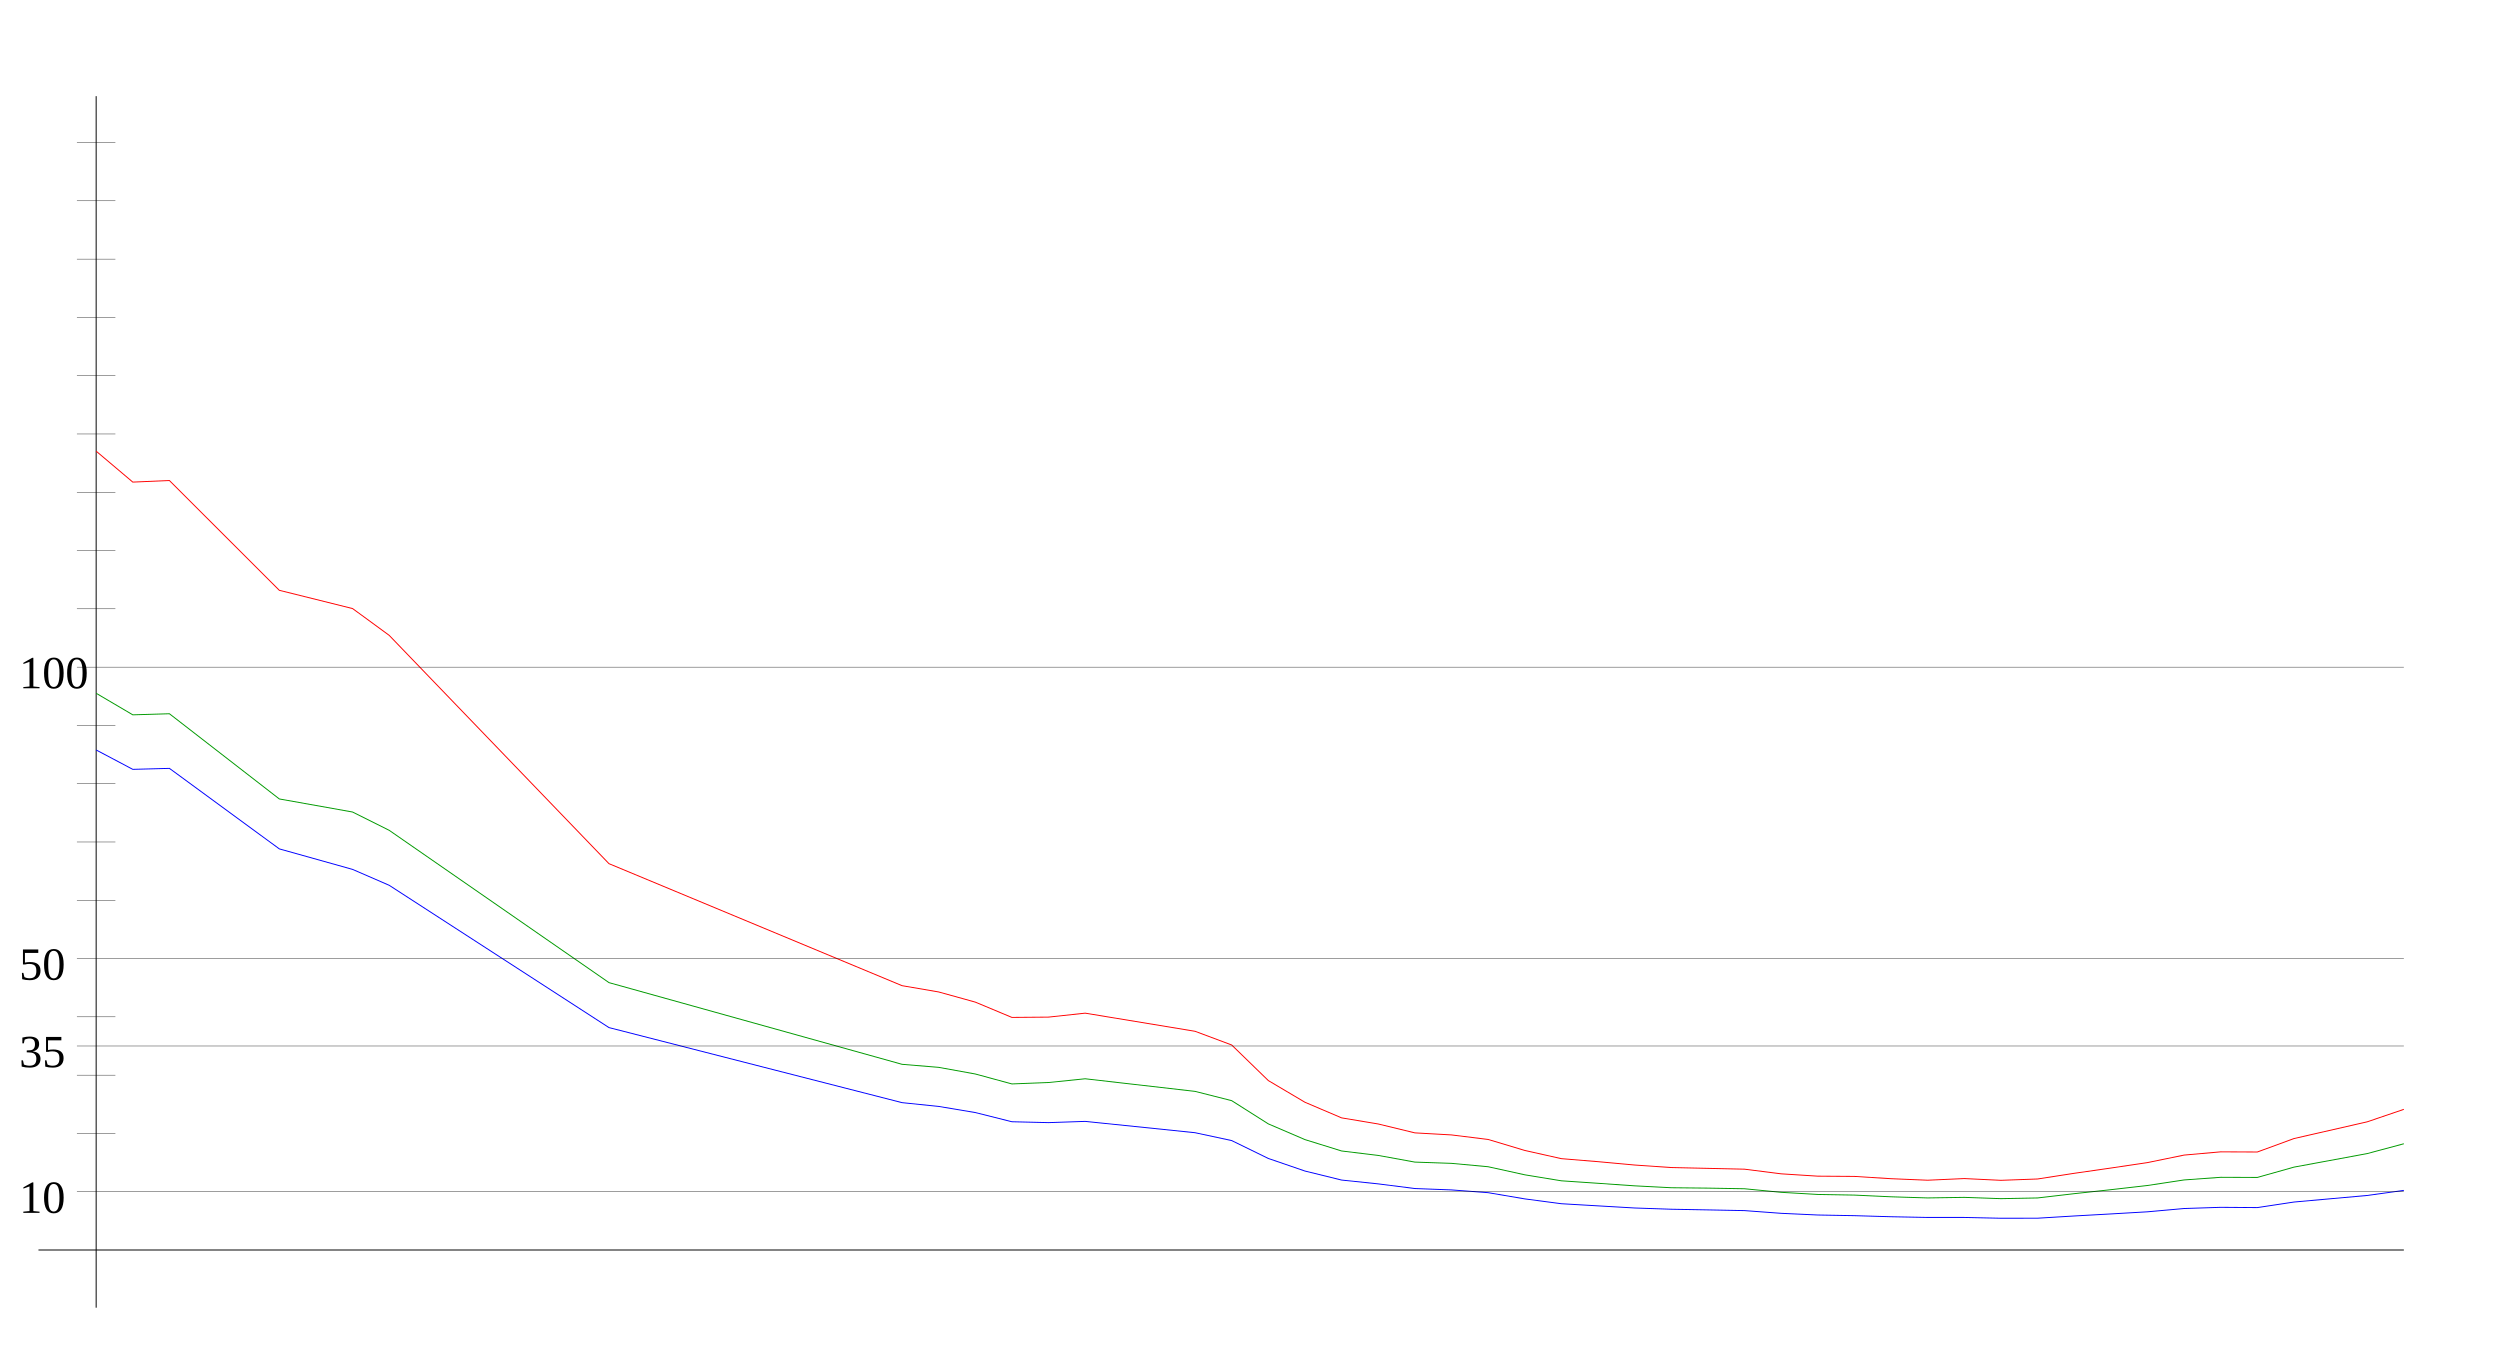
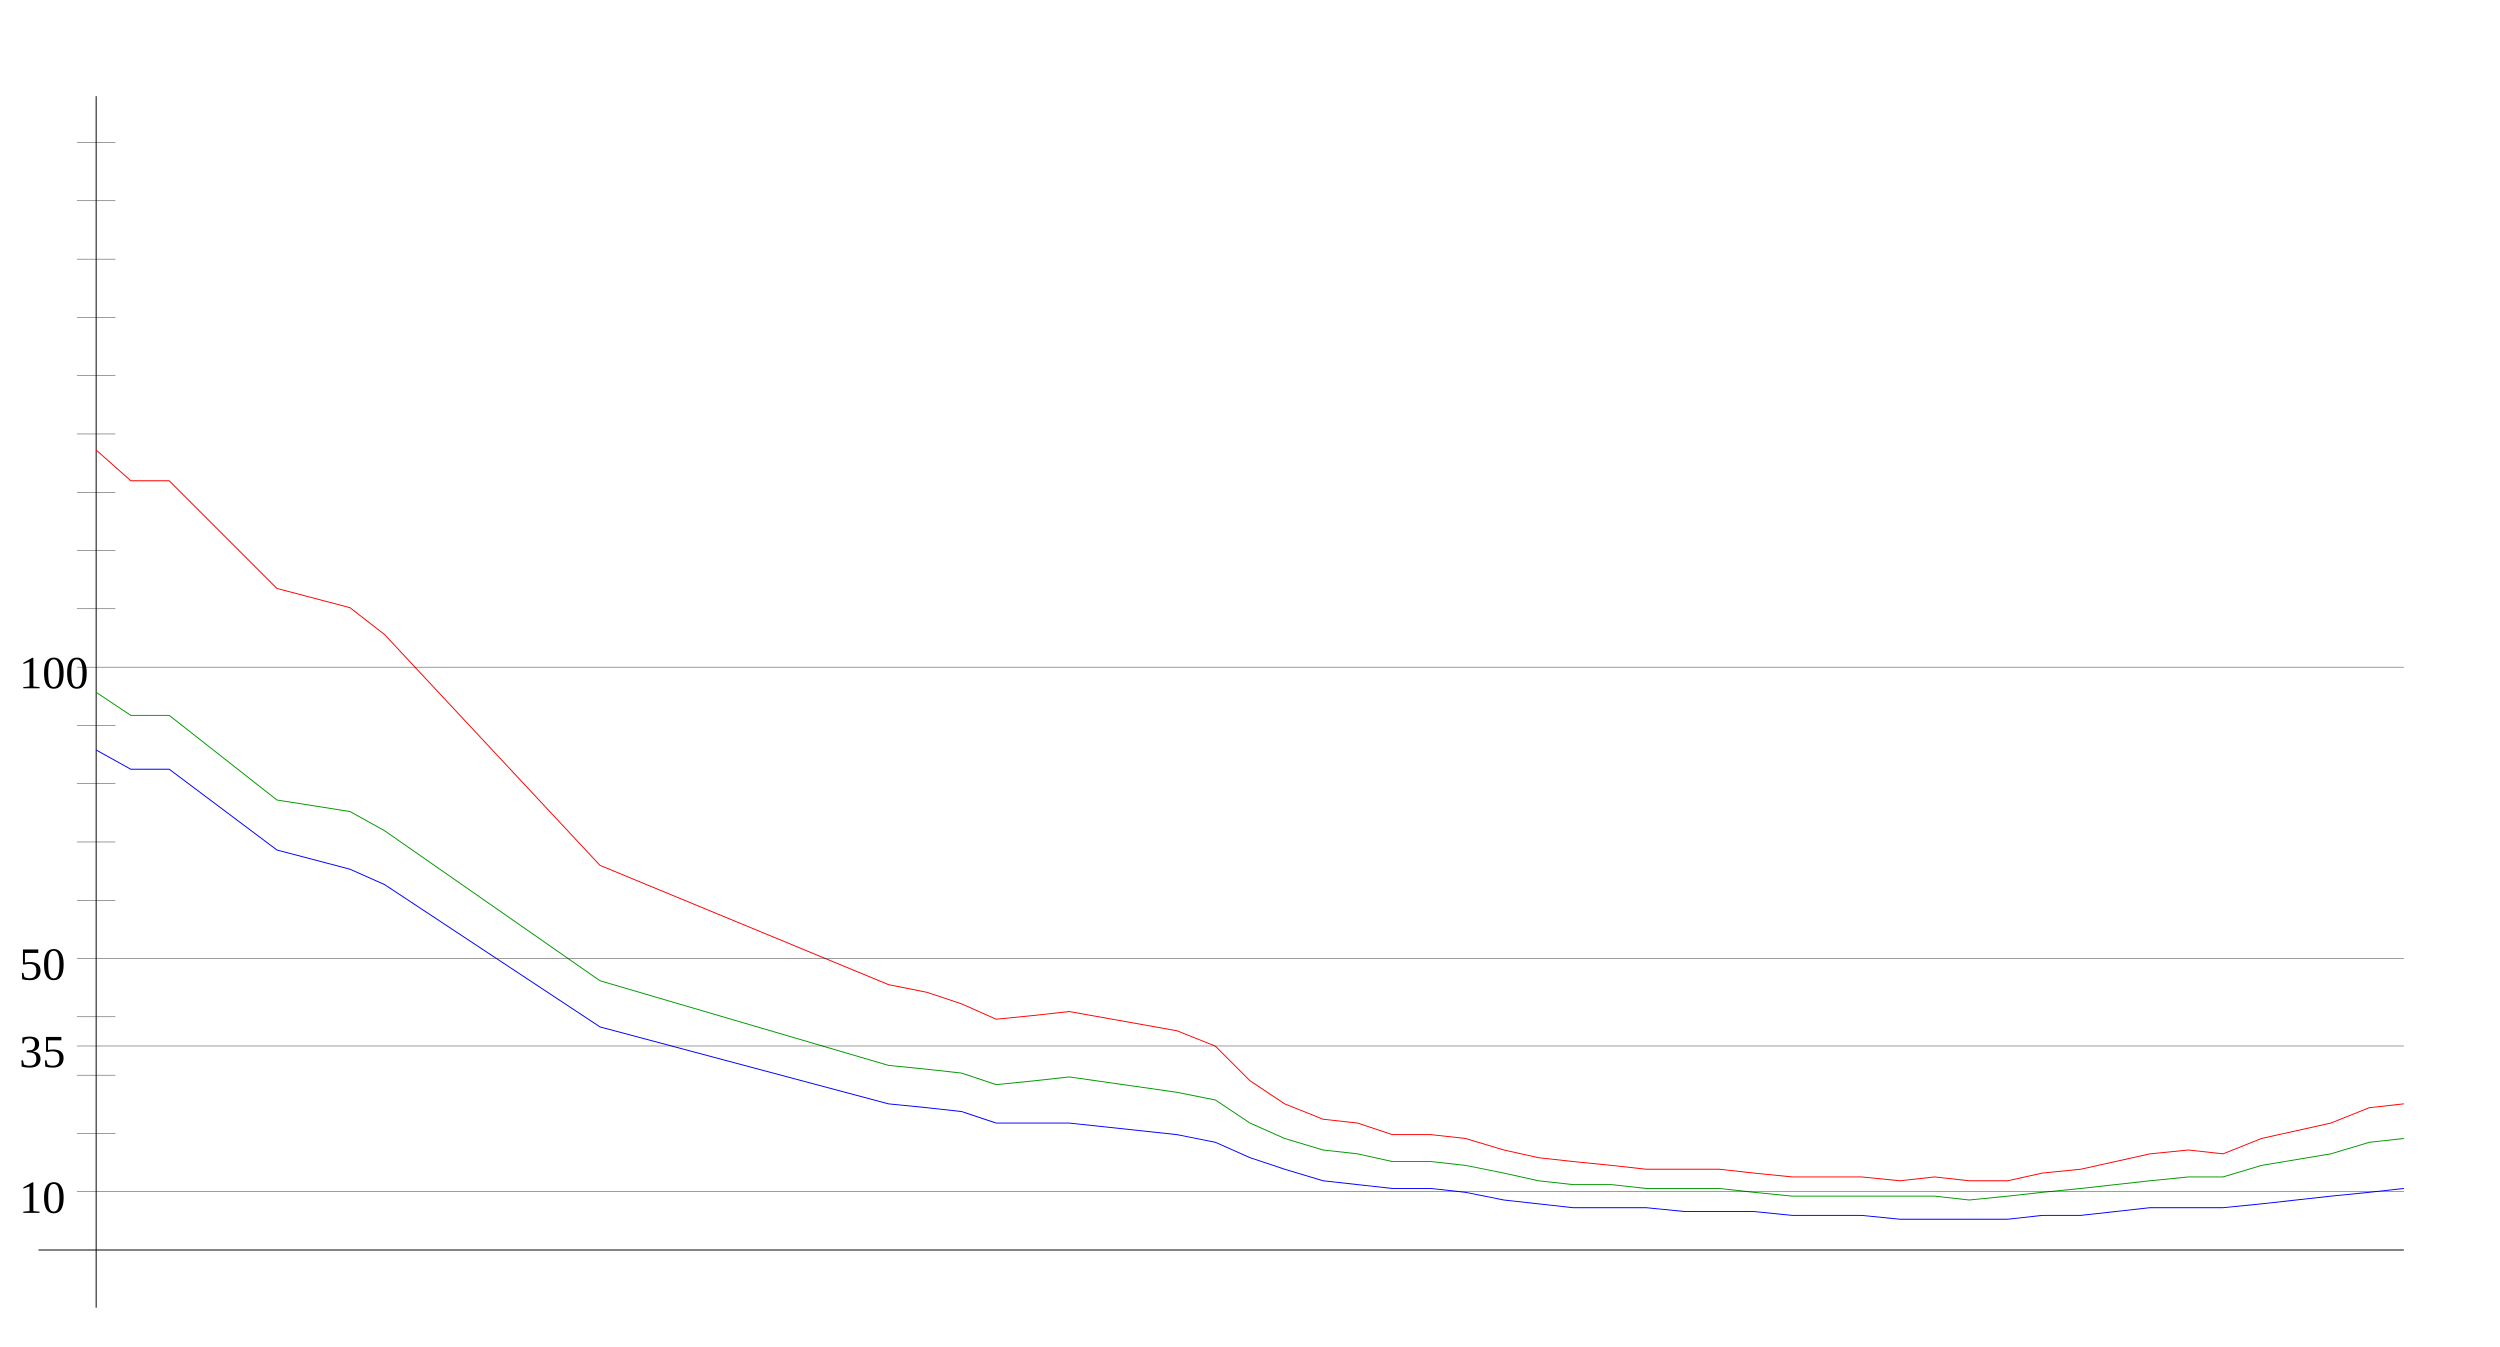
<svg xmlns="http://www.w3.org/2000/svg" width="650" height="350" version="1.1" id="sparkleline_DE-BY">
  <g id="layer1">
    <path style="fill:none;stroke:#000000;stroke-width:0.25px;" d="M 25,340 25,25" id="vertical_axis" />
    <path style="fill:none;stroke:#000000;stroke-width:0.25px;" d="M 10,325 625,325" id="horizontal_axis" />
-     <path style="fill:none;stroke:#0000ff;stroke-width:0.25px;" d="M 25.0,194.995  34.524,200.03 44.048,199.776 72.619,220.71 91.667,226.044 101.19,230.178 158.333,267.174 234.524,286.688 244.048,287.669 253.571,289.263 263.095,291.653  272.619,291.884 282.143,291.561 310.714,294.505 320.238,296.549 329.762,301.202 339.286,304.47 348.81,306.814 358.333,307.807 367.857,309.019 377.381,309.377  386.905,310.093 396.429,311.71 405.952,312.968 415.476,313.523 425.0,314.077 434.524,314.4 444.048,314.573 453.571,314.758 463.095,315.462 472.619,315.901  482.143,316.074 491.667,316.351 501.19,316.536 510.714,316.536 520.238,316.744 529.762,316.733 539.286,316.155 548.81,315.624 558.333,315.07 567.857,314.215  577.381,313.904 586.905,313.973 596.429,312.53 615.476,310.821 625.0,309.504" id="cases7_100k" />
-     <path style="fill:none;stroke:#009900;stroke-width:0.25px;" d="M 25.0,180.251  34.524,185.857 44.048,185.574 72.619,207.727 91.667,211.126 101.19,215.883 158.333,255.484 234.524,276.72 244.048,277.51 253.571,279.237 263.095,281.822  272.619,281.455 282.143,280.479 310.714,283.758 320.238,286.173 329.762,292.21 339.286,296.295 348.81,299.253 358.333,300.41 367.857,302.144 377.381,302.471  386.905,303.35 396.429,305.447 405.952,307.009 415.476,307.655 425.0,308.316 434.524,308.81 444.048,308.911 453.571,309.075 463.095,310.002 472.619,310.558  482.143,310.723 491.667,311.166 501.19,311.462 510.714,311.314 520.238,311.65 529.762,311.468 539.286,310.356 548.81,309.32 558.333,308.229 567.857,306.786  577.381,306.1 586.905,306.135 596.429,303.453 615.476,299.931 625.0,297.374" id="cases7_100k_nofullvac" />
-     <path style="fill:none;stroke:#ff0000;stroke-width:0.25px;" d="M 25.0,117.302  34.524,125.345 44.048,124.939 72.619,153.481 91.667,158.226 101.19,165.193 158.333,224.556 234.524,256.274 244.048,257.908 253.571,260.548 263.095,264.528  272.619,264.448 282.143,263.421 310.714,268.136 320.238,271.698 329.762,280.95 339.286,286.587 348.81,290.645 358.333,292.234 367.857,294.545 377.381,295.08  386.905,296.259 396.429,299.113 405.952,301.25 415.476,302.032 425.0,302.906 434.524,303.56 444.048,303.773 453.571,303.987 463.095,305.194 472.619,305.802  482.143,305.867 491.667,306.461 501.19,306.857 510.714,306.427 520.238,306.883 529.762,306.537 539.286,305.061 548.81,303.691 558.333,302.277 567.857,300.322  577.381,299.479 586.905,299.52 596.429,296.026 615.476,291.673 625.0,288.426" id="cases7_100k_novac" />
+     <path style="fill:none;stroke:#0000ff;stroke-width:0.25px;" d="M 25,195  34,200 44,200 72,221 91,226 100,230 156,267 231,287 241,288  250,289 259,292 269,292 278,292 306,295 316,297 325,301 334,304  344,307 353,308 362,309 372,309 381,310 391,312 400,313 409,314  419,314 428,314 438,315 447,315 456,315 466,316 475,316 484,316  494,317 503,317 512,317 522,317 531,316 541,316 550,315 559,314  569,314 578,314 588,313 606,311 616,310 625,309" id="cases7_100k" />
+     <path style="fill:none;stroke:#009900;stroke-width:0.25px;" d="M 25,180  34,186 44,186 72,208 91,211 100,216 156,255 231,277 241,278  250,279 259,282 269,281 278,280 306,284 316,286 325,292 334,296  344,299 353,300 362,302 372,302 381,303 391,305 400,307 409,308  419,308 428,309 438,309 447,309 456,310 466,311 475,311 484,311  494,311 503,311 512,312 522,311 531,310 541,309 550,308 559,307  569,306 578,306 588,303 606,300 616,297 625,296" id="cases7_100k_nofullvac" />
+     <path style="fill:none;stroke:#ff0000;stroke-width:0.25px;" d="M 25,117  34,125 44,125 72,153 91,158 100,165 156,225 231,256 241,258  250,261 259,265 269,264 278,263 306,268 316,272 325,281 334,287  344,291 353,292 362,295 372,295 381,296 391,299 400,301 409,302  419,303 428,304 438,304 447,304 456,305 466,306 475,306 484,306  494,307 503,306 512,307 522,307 531,305 541,304 550,302 559,300  569,299 578,300 588,296 606,292 616,288 625,287" id="cases7_100k_novac" />
    <path style="fill:none;stroke:#000000;stroke-width:0.1px;" d="M 20,309.845 625,309.845" id="yaxis_10" />
    <text xml:space="preserve" style="font-size:12px" x="5" y="315.345" id="hline_caption10">
      <tspan id="hline_caption_10" x="5" y="315.345">10</tspan>
    </text>
    <path style="fill:none;stroke:#000000;stroke-width:0.1px;" d="M 20,294.69 30,294.69" id="yaxis_20" />
    <path style="fill:none;stroke:#000000;stroke-width:0.1px;" d="M 20,279.536 30,279.536" id="yaxis_30" />
    <path style="fill:none;stroke:#000000;stroke-width:0.1px;" d="M 20,271.958 625,271.958" id="yaxis_35" />
    <text xml:space="preserve" style="font-size:12px" x="5" y="277.458" id="hline_caption35">
      <tspan id="hline_caption_35" x="5" y="277.458">35</tspan>
    </text>
    <path style="fill:none;stroke:#000000;stroke-width:0.1px;" d="M 20,264.381 30,264.381" id="yaxis_40" />
    <path style="fill:none;stroke:#000000;stroke-width:0.1px;" d="M 20,249.226 625,249.226" id="yaxis_50" />
    <text xml:space="preserve" style="font-size:12px" x="5" y="254.726" id="hline_caption50">
      <tspan id="hline_caption_50" x="5" y="254.726">50</tspan>
    </text>
    <path style="fill:none;stroke:#000000;stroke-width:0.1px;" d="M 20,234.071 30,234.071" id="yaxis_60" />
    <path style="fill:none;stroke:#000000;stroke-width:0.1px;" d="M 20,218.916 30,218.916" id="yaxis_70" />
    <path style="fill:none;stroke:#000000;stroke-width:0.1px;" d="M 20,203.762 30,203.762" id="yaxis_80" />
    <path style="fill:none;stroke:#000000;stroke-width:0.1px;" d="M 20,188.607 30,188.607" id="yaxis_90" />
    <path style="fill:none;stroke:#000000;stroke-width:0.1px;" d="M 20,173.452 625,173.452" id="yaxis_100" />
    <text xml:space="preserve" style="font-size:12px" x="5" y="178.952" id="hline_caption100">
      <tspan id="hline_caption_100" x="5" y="178.952">100</tspan>
    </text>
    <path style="fill:none;stroke:#000000;stroke-width:0.1px;" d="M 20,158.297 30,158.297" id="yaxis_110" />
    <path style="fill:none;stroke:#000000;stroke-width:0.1px;" d="M 20,143.142 30,143.142" id="yaxis_120" />
    <path style="fill:none;stroke:#000000;stroke-width:0.1px;" d="M 20,127.988 30,127.988" id="yaxis_130" />
    <path style="fill:none;stroke:#000000;stroke-width:0.1px;" d="M 20,112.833 30,112.833" id="yaxis_140" />
    <path style="fill:none;stroke:#000000;stroke-width:0.1px;" d="M 20,97.678 30,97.678" id="yaxis_150" />
    <path style="fill:none;stroke:#000000;stroke-width:0.1px;" d="M 20,82.523 30,82.523" id="yaxis_160" />
    <path style="fill:none;stroke:#000000;stroke-width:0.1px;" d="M 20,67.368 30,67.368" id="yaxis_170" />
    <path style="fill:none;stroke:#000000;stroke-width:0.1px;" d="M 20,52.214 30,52.214" id="yaxis_180" />
    <path style="fill:none;stroke:#000000;stroke-width:0.1px;" d="M 20,37.059 30,37.059" id="yaxis_190" />
  </g>
</svg>
